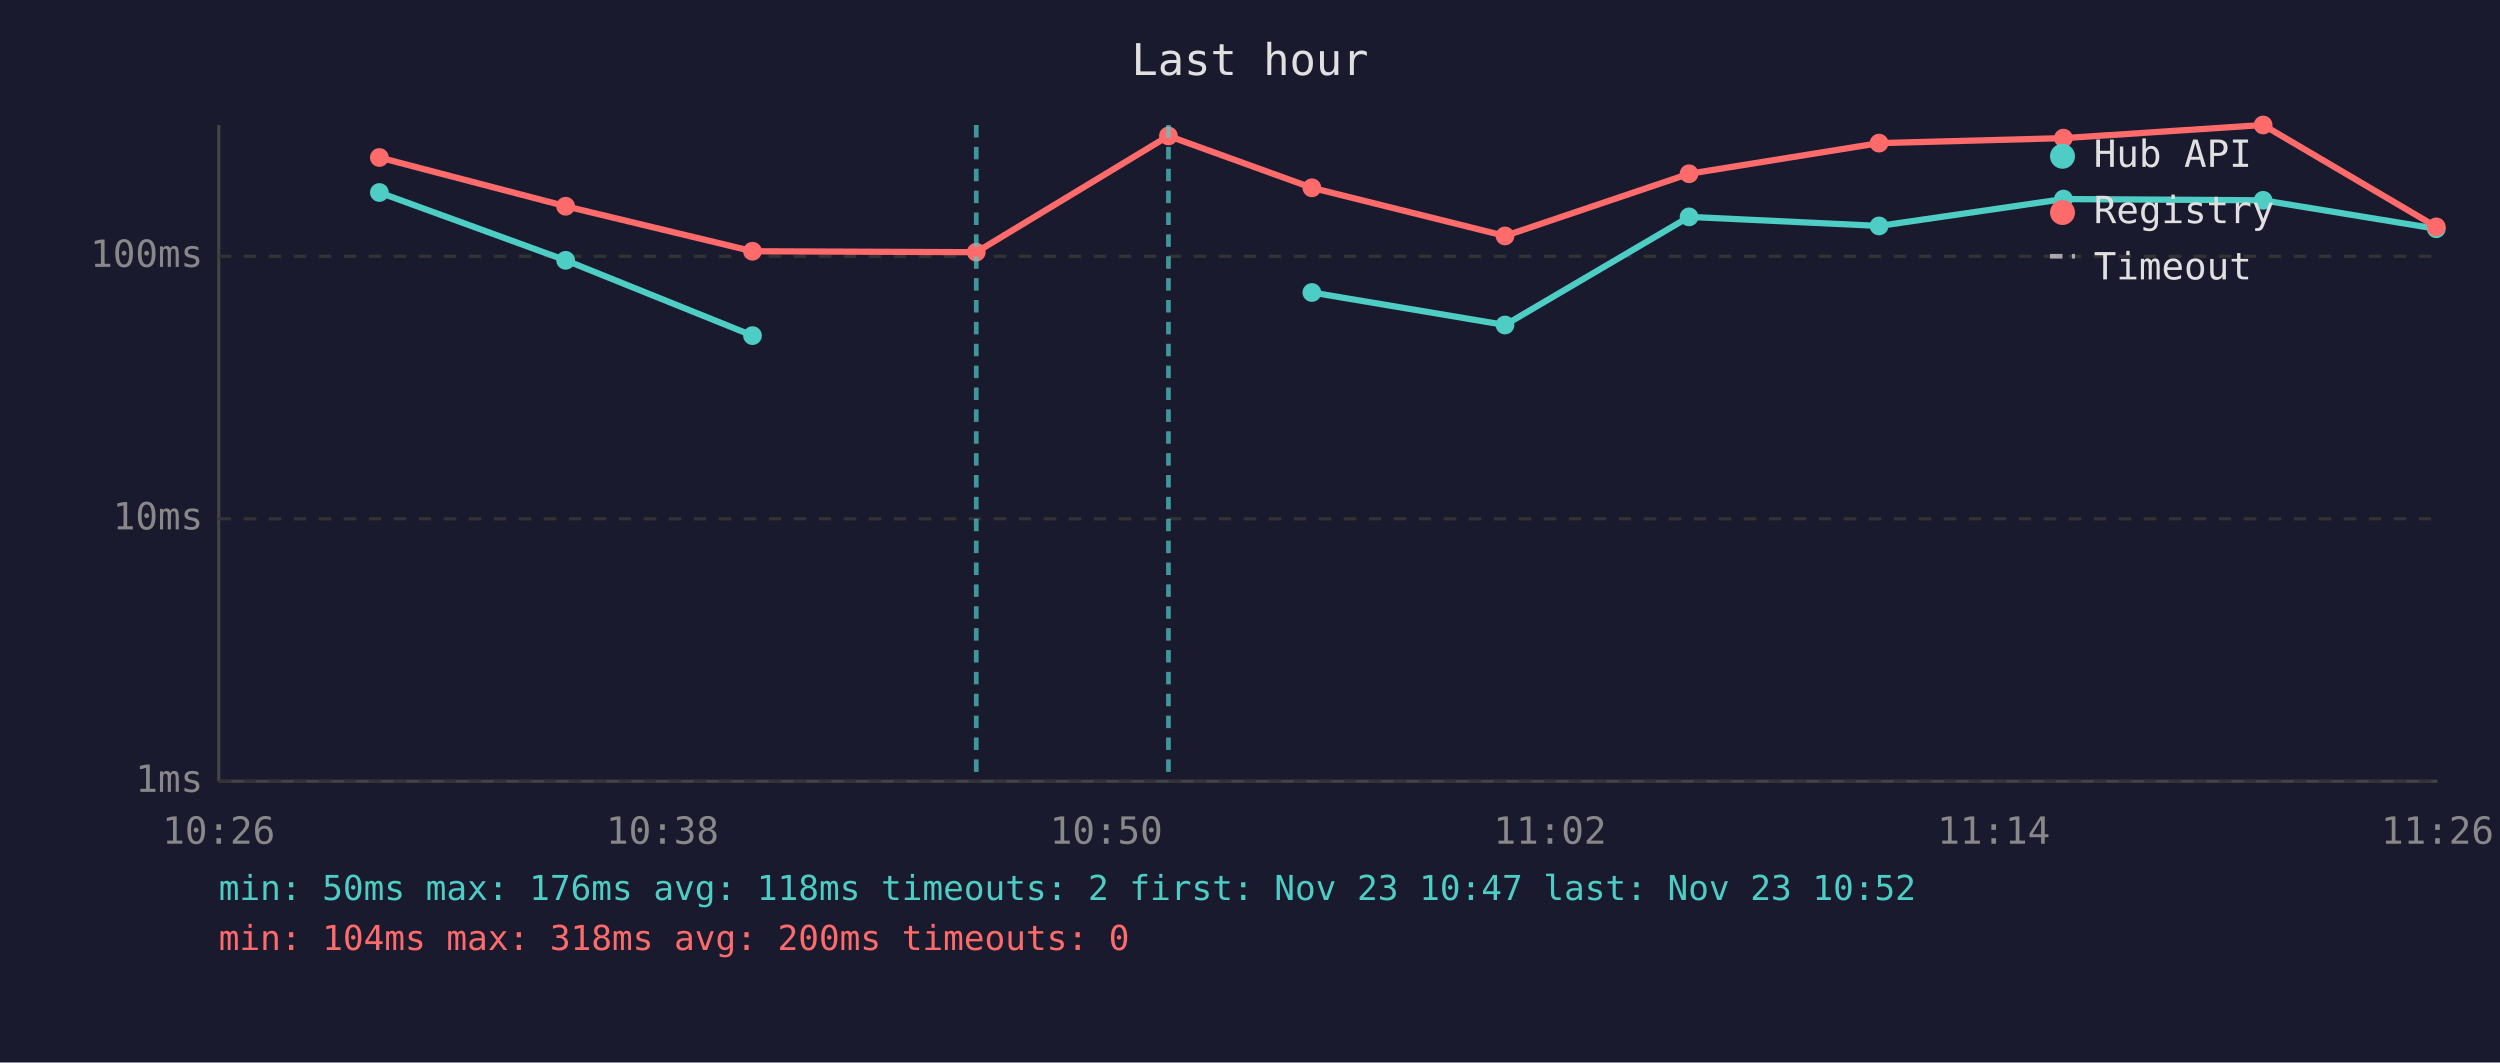
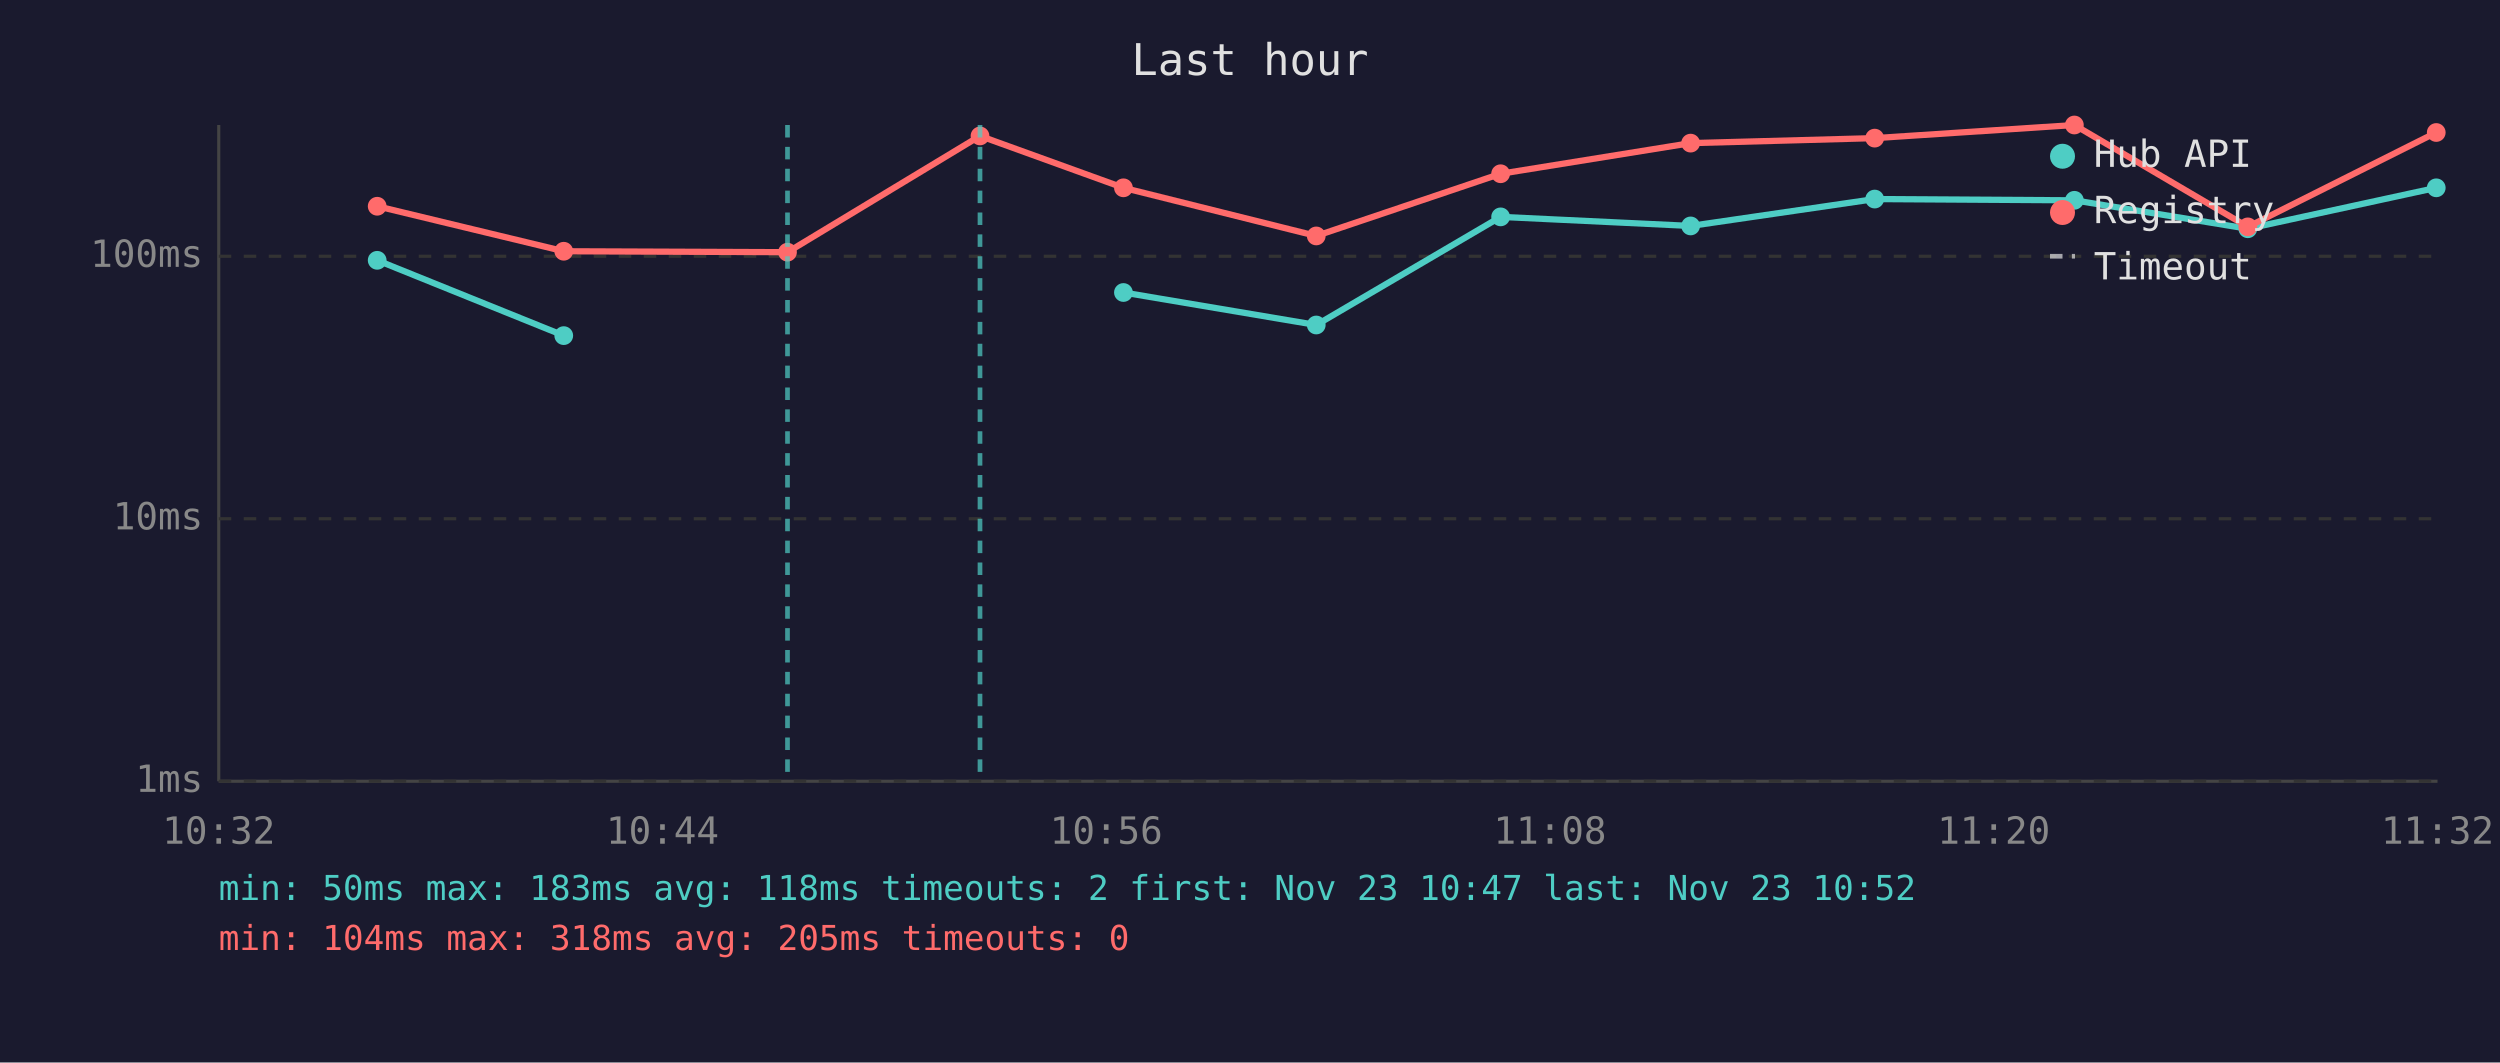
<svg xmlns="http://www.w3.org/2000/svg" viewBox="0 0 800 340" font-family="monospace" font-size="12">
  <rect width="800" height="340" fill="#1a1a2e" />
  <text x="400" y="24" fill="#e0e0e0" font-size="14" text-anchor="middle">Last hour</text>
  <line x1="70" y1="40" x2="70" y2="250" stroke="#444" stroke-width="1" />
  <line x1="70" y1="250" x2="780" y2="250" stroke="#444" stroke-width="1" />
  <line x1="70" y1="250" x2="780" y2="250" stroke="#333" stroke-width="1" stroke-dasharray="4" />
  <text x="65" y="250" fill="#888" text-anchor="end" dominant-baseline="middle">1ms</text>
  <line x1="70" y1="166" x2="780" y2="166" stroke="#333" stroke-width="1" stroke-dasharray="4" />
  <text x="65" y="166" fill="#888" text-anchor="end" dominant-baseline="middle">10ms</text>
  <line x1="70" y1="82" x2="780" y2="82" stroke="#333" stroke-width="1" stroke-dasharray="4" />
  <text x="65" y="82" fill="#888" text-anchor="end" dominant-baseline="middle">100ms</text>
-   <text x="70" y="270" fill="#888" text-anchor="middle">10:26</text>
-   <text x="212" y="270" fill="#888" text-anchor="middle">10:38</text>
-   <text x="354" y="270" fill="#888" text-anchor="middle">10:50</text>
-   <text x="496" y="270" fill="#888" text-anchor="middle">11:02</text>
-   <text x="638" y="270" fill="#888" text-anchor="middle">11:14</text>
-   <text x="780" y="270" fill="#888" text-anchor="middle">11:26</text>
-   <polyline points="121.4,61.6 181.0,83.3 240.8,107.4" fill="none" stroke="#4ecdc4" stroke-width="2" opacity="1" />
-   <circle cx="121.4" cy="61.6" r="3" fill="#4ecdc4" />
-   <circle cx="181.0" cy="83.3" r="3" fill="#4ecdc4" />
-   <circle cx="240.8" cy="107.4" r="3" fill="#4ecdc4" />
-   <polyline points="419.8,93.6 481.6,104.0 540.5,69.4 601.3,72.3 660.3,63.7 724.2,64.1 779.6,73.2" fill="none" stroke="#4ecdc4" stroke-width="2" opacity="1" />
-   <circle cx="419.8" cy="93.6" r="3" fill="#4ecdc4" />
-   <circle cx="481.6" cy="104.0" r="3" fill="#4ecdc4" />
-   <circle cx="540.5" cy="69.4" r="3" fill="#4ecdc4" />
-   <circle cx="601.3" cy="72.3" r="3" fill="#4ecdc4" />
-   <circle cx="660.3" cy="63.7" r="3" fill="#4ecdc4" />
-   <circle cx="724.2" cy="64.1" r="3" fill="#4ecdc4" />
-   <circle cx="779.6" cy="73.2" r="3" fill="#4ecdc4" />
-   <polyline points="121.4,50.4 181.0,66.0 240.8,80.4 312.4,80.7 373.9,43.5 419.8,60.1 481.6,75.5 540.5,55.6 601.3,45.8 660.3,44.2 724.2,40.0 779.6,72.6" fill="none" stroke="#ff6b6b" stroke-width="2" opacity="1" />
-   <circle cx="121.4" cy="50.4" r="3" fill="#ff6b6b" />
-   <circle cx="181.0" cy="66.0" r="3" fill="#ff6b6b" />
-   <circle cx="240.8" cy="80.4" r="3" fill="#ff6b6b" />
-   <circle cx="312.4" cy="80.7" r="3" fill="#ff6b6b" />
-   <circle cx="373.9" cy="43.5" r="3" fill="#ff6b6b" />
-   <circle cx="419.8" cy="60.1" r="3" fill="#ff6b6b" />
-   <circle cx="481.6" cy="75.5" r="3" fill="#ff6b6b" />
-   <circle cx="540.5" cy="55.6" r="3" fill="#ff6b6b" />
-   <circle cx="601.3" cy="45.8" r="3" fill="#ff6b6b" />
-   <circle cx="660.3" cy="44.2" r="3" fill="#ff6b6b" />
-   <circle cx="724.2" cy="40.0" r="3" fill="#ff6b6b" />
-   <circle cx="779.6" cy="72.6" r="3" fill="#ff6b6b" />
-   <line x1="312.4" y1="40" x2="312.4" y2="250" stroke="#4ecdc4" stroke-width="1.5" stroke-dasharray="4,3" opacity="0.7" />
-   <line x1="373.9" y1="40" x2="373.9" y2="250" stroke="#4ecdc4" stroke-width="1.5" stroke-dasharray="4,3" opacity="0.7" />
+   <text x="70" y="270" fill="#888" text-anchor="middle">10:32</text>
+   <text x="212" y="270" fill="#888" text-anchor="middle">10:44</text>
+   <text x="354" y="270" fill="#888" text-anchor="middle">10:56</text>
+   <text x="496" y="270" fill="#888" text-anchor="middle">11:08</text>
+   <text x="638" y="270" fill="#888" text-anchor="middle">11:20</text>
+   <text x="780" y="270" fill="#888" text-anchor="middle">11:32</text>
+   <polyline points="120.7,83.3 180.4,107.4" fill="none" stroke="#4ecdc4" stroke-width="2" opacity="1" />
+   <circle cx="120.7" cy="83.3" r="3" fill="#4ecdc4" />
+   <circle cx="180.4" cy="107.4" r="3" fill="#4ecdc4" />
+   <polyline points="359.5,93.6 421.2,104.0 480.2,69.4 541.0,72.3 599.9,63.7 663.8,64.1 719.3,73.2 779.6,60.1" fill="none" stroke="#4ecdc4" stroke-width="2" opacity="1" />
+   <circle cx="359.5" cy="93.6" r="3" fill="#4ecdc4" />
+   <circle cx="421.2" cy="104.0" r="3" fill="#4ecdc4" />
+   <circle cx="480.2" cy="69.4" r="3" fill="#4ecdc4" />
+   <circle cx="541.0" cy="72.3" r="3" fill="#4ecdc4" />
+   <circle cx="599.9" cy="63.7" r="3" fill="#4ecdc4" />
+   <circle cx="663.8" cy="64.1" r="3" fill="#4ecdc4" />
+   <circle cx="719.3" cy="73.2" r="3" fill="#4ecdc4" />
+   <circle cx="779.6" cy="60.1" r="3" fill="#4ecdc4" />
+   <polyline points="120.7,66.0 180.4,80.4 252.0,80.7 313.6,43.5 359.5,60.1 421.2,75.5 480.2,55.6 541.0,45.8 599.9,44.2 663.8,40.0 719.3,72.6 779.6,42.4" fill="none" stroke="#ff6b6b" stroke-width="2" opacity="1" />
+   <circle cx="120.7" cy="66.0" r="3" fill="#ff6b6b" />
+   <circle cx="180.4" cy="80.4" r="3" fill="#ff6b6b" />
+   <circle cx="252.0" cy="80.7" r="3" fill="#ff6b6b" />
+   <circle cx="313.6" cy="43.5" r="3" fill="#ff6b6b" />
+   <circle cx="359.5" cy="60.1" r="3" fill="#ff6b6b" />
+   <circle cx="421.2" cy="75.5" r="3" fill="#ff6b6b" />
+   <circle cx="480.2" cy="55.6" r="3" fill="#ff6b6b" />
+   <circle cx="541.0" cy="45.8" r="3" fill="#ff6b6b" />
+   <circle cx="599.9" cy="44.2" r="3" fill="#ff6b6b" />
+   <circle cx="663.8" cy="40.0" r="3" fill="#ff6b6b" />
+   <circle cx="719.3" cy="72.6" r="3" fill="#ff6b6b" />
+   <circle cx="779.6" cy="42.4" r="3" fill="#ff6b6b" />
+   <line x1="252.0" y1="40" x2="252.0" y2="250" stroke="#4ecdc4" stroke-width="1.5" stroke-dasharray="4,3" opacity="0.7" />
+   <line x1="313.6" y1="40" x2="313.6" y2="250" stroke="#4ecdc4" stroke-width="1.5" stroke-dasharray="4,3" opacity="0.7" />
  <circle cx="660" cy="50" r="4" fill="#4ecdc4" />
  <text x="670" y="50" fill="#e0e0e0" dominant-baseline="middle">Hub API</text>
  <circle cx="660" cy="68" r="4" fill="#ff6b6b" />
  <text x="670" y="68" fill="#e0e0e0" dominant-baseline="middle">Registry</text>
  <line x1="656" y1="82" x2="664" y2="82" stroke="#e0e0e0" stroke-width="1.5" stroke-dasharray="4,3" opacity="0.7" />
  <text x="670" y="86" fill="#e0e0e0" dominant-baseline="middle">Timeout</text>
-   <text x="70" y="288" fill="#4ecdc4" font-size="11">min: 50ms  max: 176ms  avg: 118ms  timeouts: 2  first: Nov 23 10:47  last: Nov 23 10:52</text>
-   <text x="70" y="304" fill="#ff6b6b" font-size="11">min: 104ms  max: 318ms  avg: 200ms  timeouts: 0</text>
+   <text x="70" y="288" fill="#4ecdc4" font-size="11">min: 50ms  max: 183ms  avg: 118ms  timeouts: 2  first: Nov 23 10:47  last: Nov 23 10:52</text>
+   <text x="70" y="304" fill="#ff6b6b" font-size="11">min: 104ms  max: 318ms  avg: 205ms  timeouts: 0</text>
</svg>
